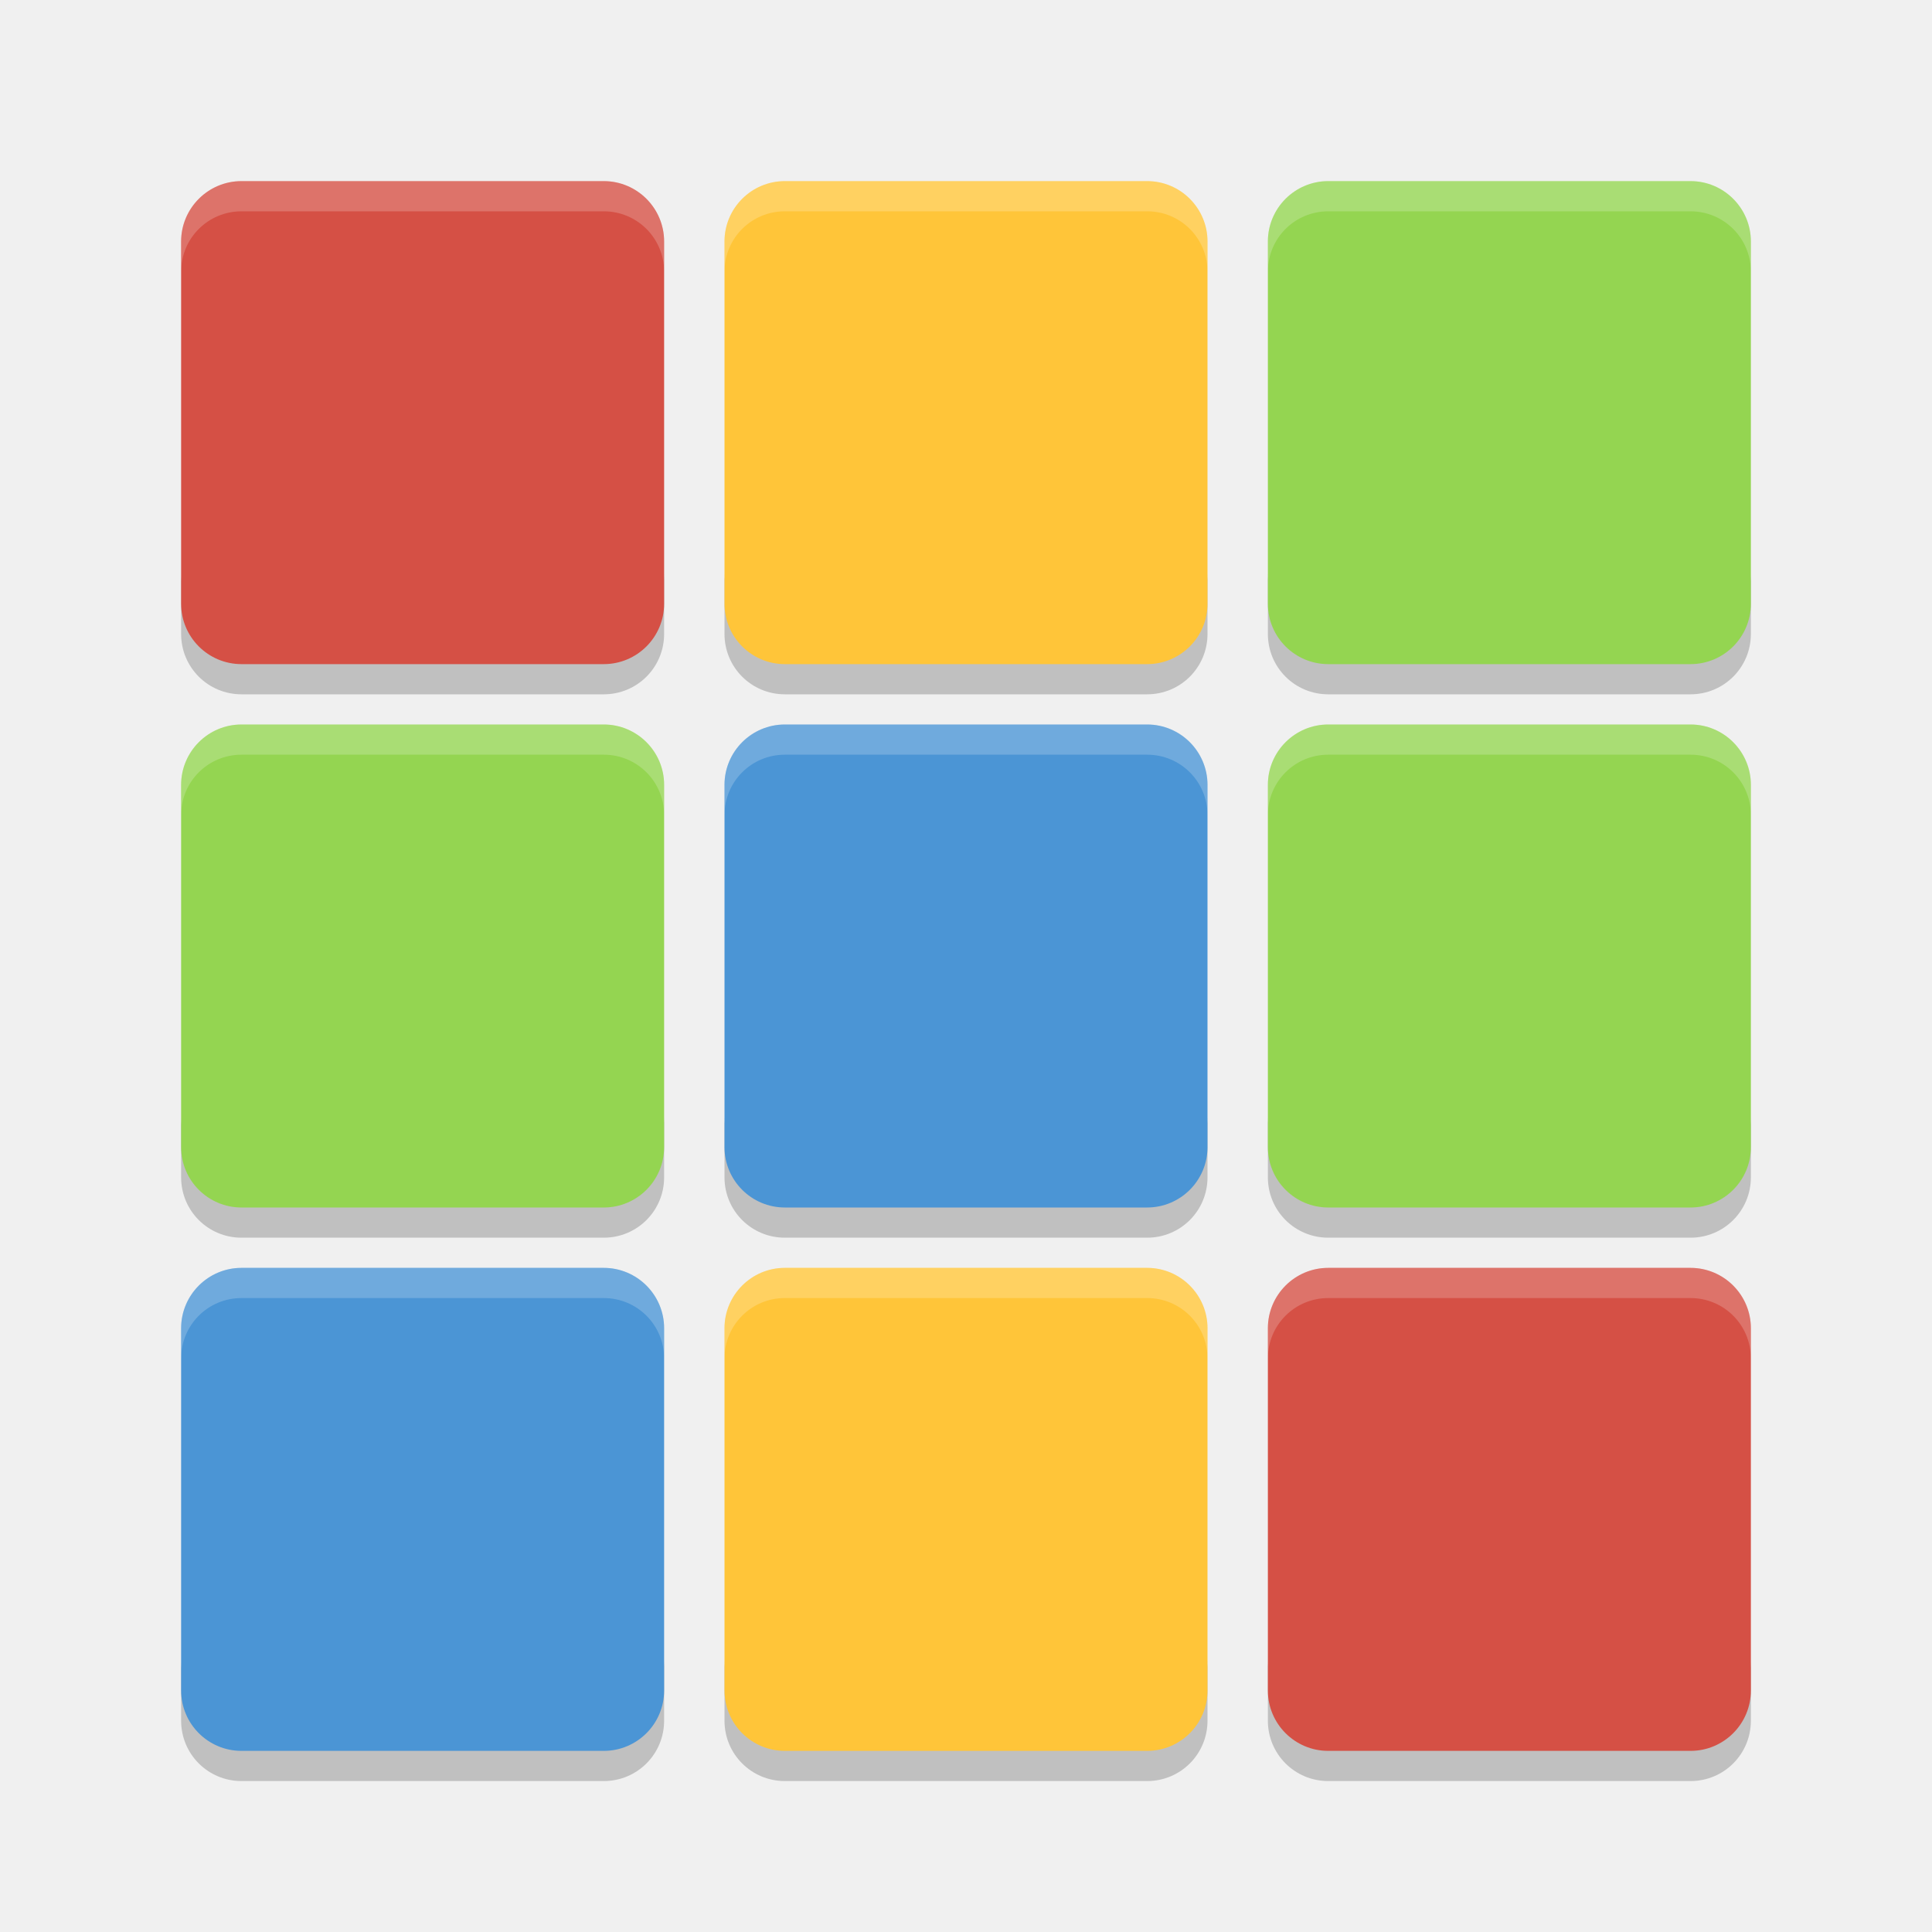
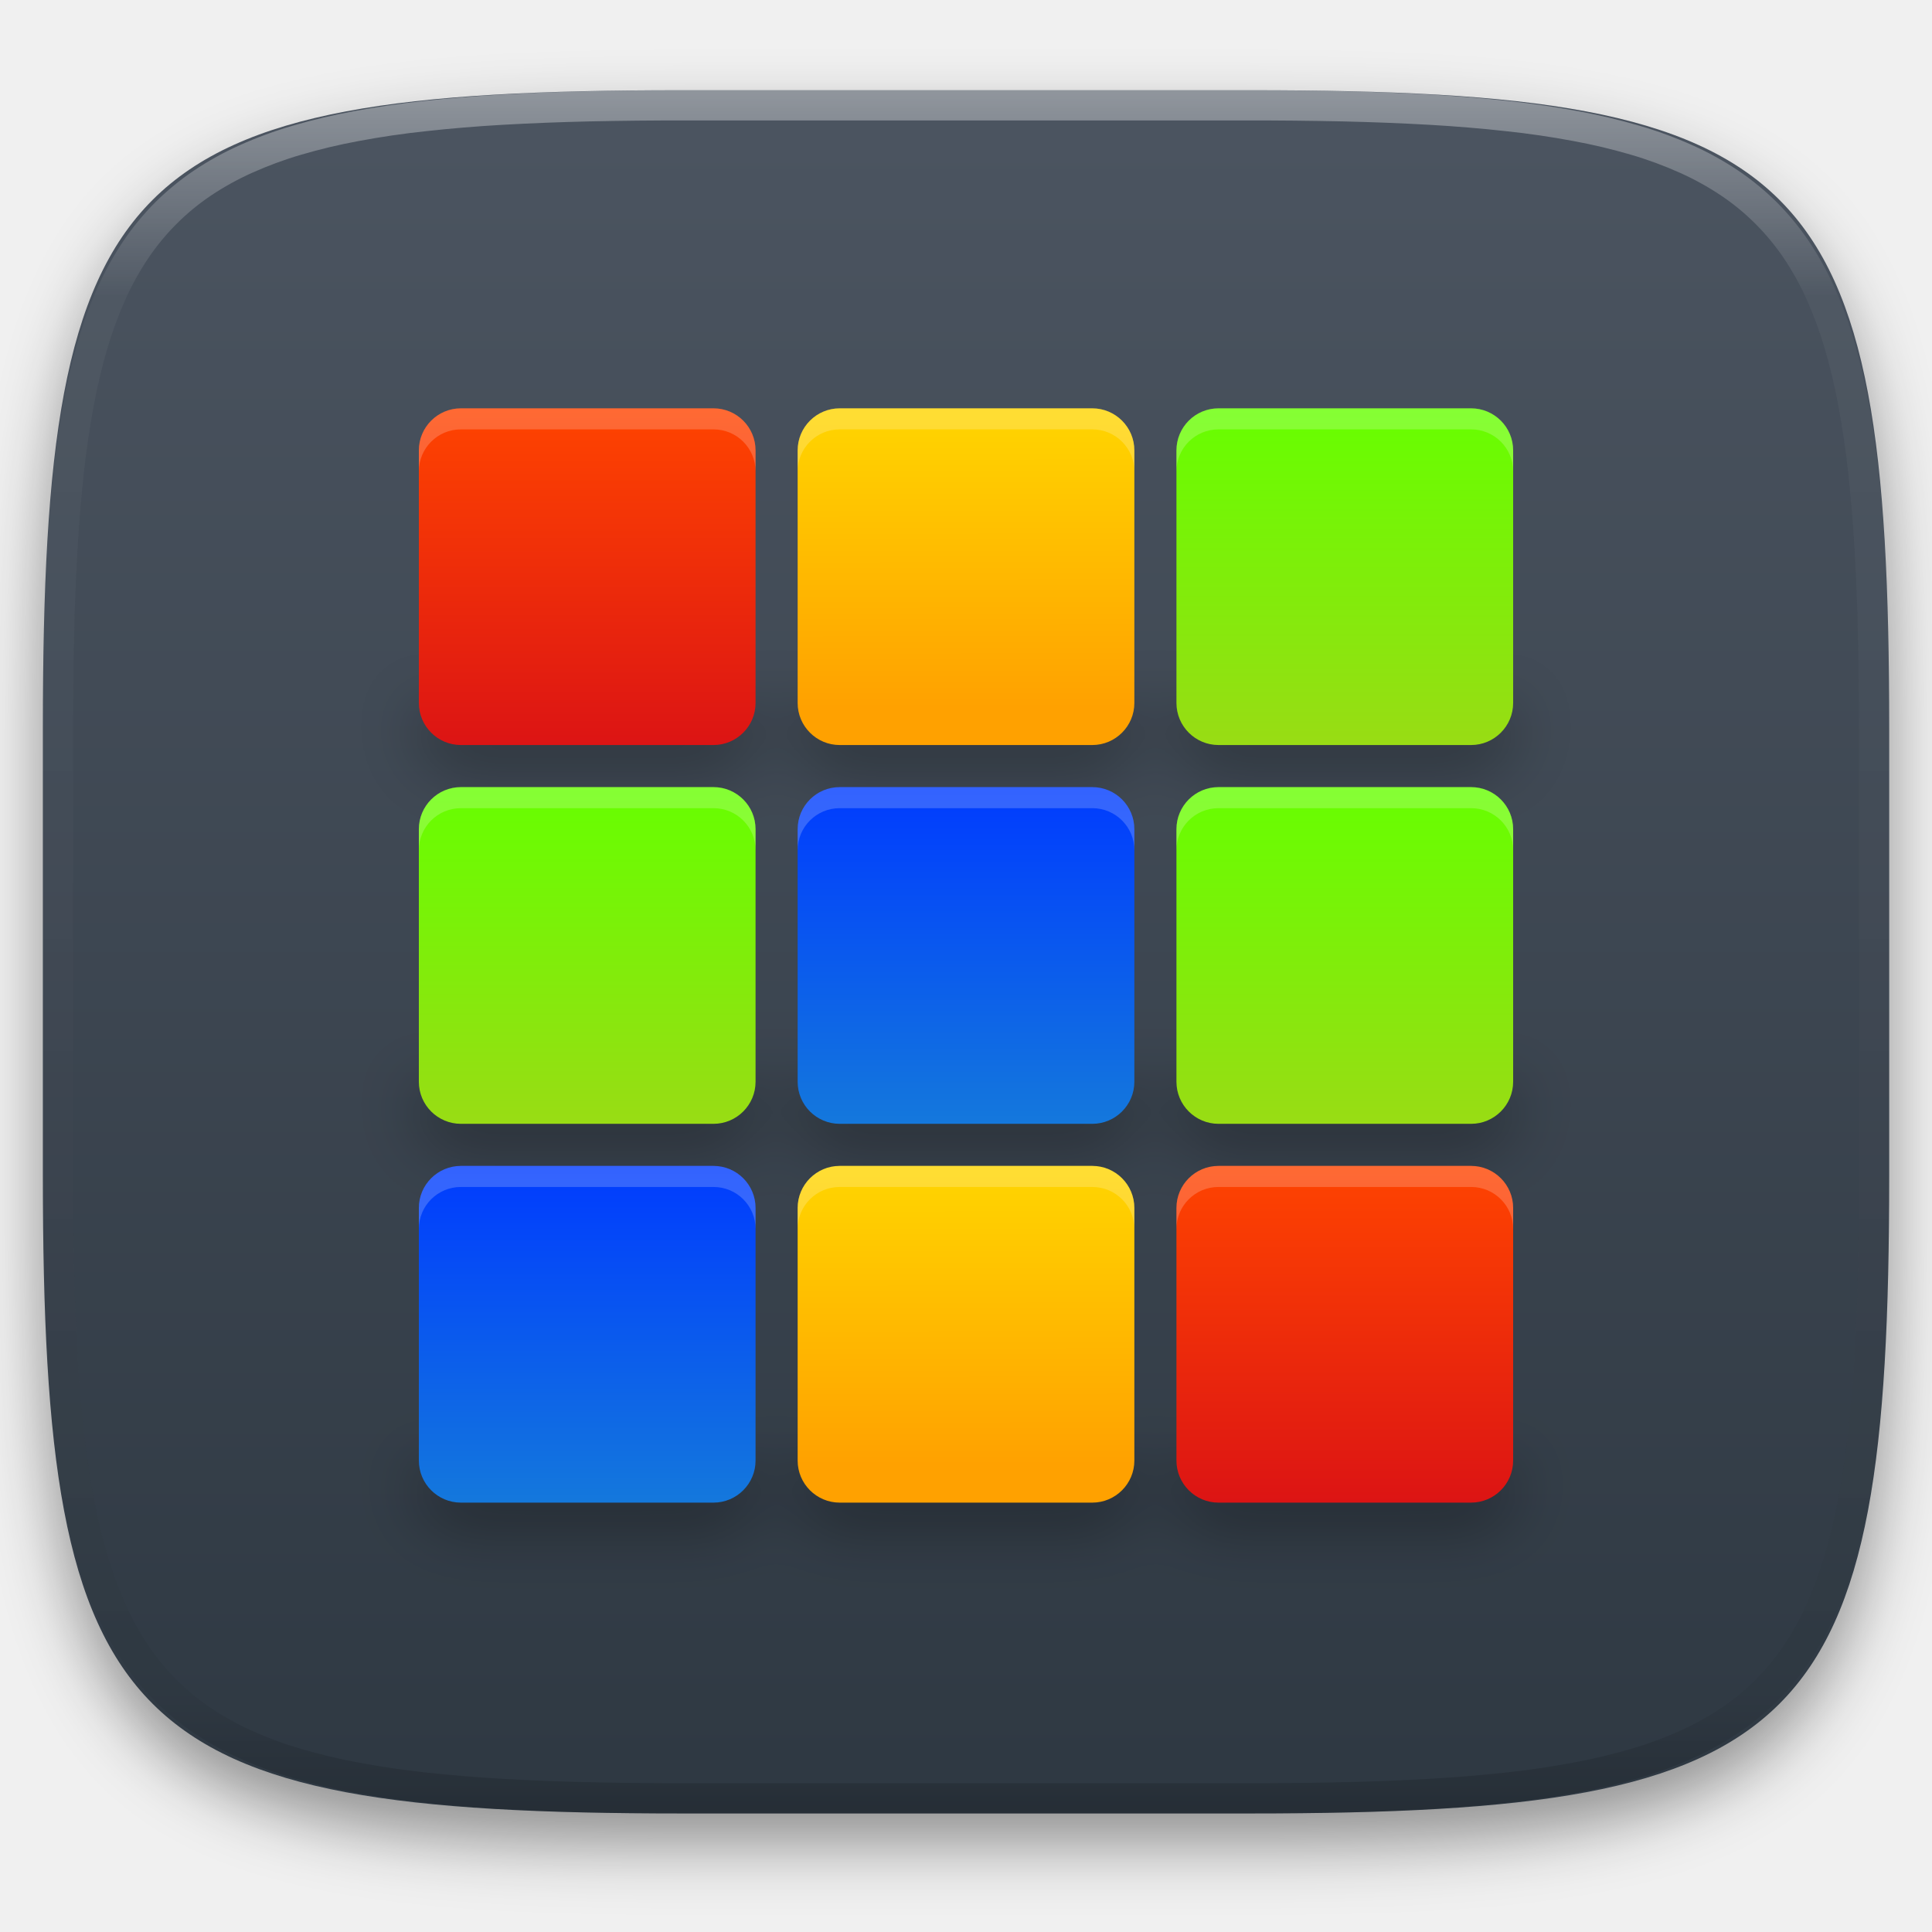
- <svg xmlns="http://www.w3.org/2000/svg" width="64" height="64" version="1">
-   <path style="opacity:0.2" d="m 6,19 0,2 c 0,1.108 0.892,2 2,2 l 12,0 c 1.108,0 2,-0.892 2,-2 l 0,-2 c 0,1.108 -0.892,2 -2,2 L 8,21 C 6.892,21 6,20.108 6,19 Z m 18,0 0,2 c 0,1.108 0.892,2 2,2 l 12,0 c 1.108,0 2,-0.892 2,-2 l 0,-2 c 0,1.108 -0.892,2 -2,2 l -12,0 c -1.108,0 -2,-0.892 -2,-2 z m 18,0 0,2 c 0,1.108 0.892,2 2,2 l 12,0 c 1.108,0 2,-0.892 2,-2 l 0,-2 c 0,1.108 -0.892,2 -2,2 l -12,0 c -1.108,0 -2,-0.892 -2,-2 z M 6,37 6,39 c 0,1.108 0.892,2 2,2 l 12,0 c 1.108,0 2,-0.892 2,-2 l 0,-2 c 0,1.108 -0.892,2 -2,2 L 8,39 C 6.892,39 6,38.108 6,37 Z m 18,0 0,2 c 0,1.108 0.892,2 2,2 l 12,0 c 1.108,0 2,-0.892 2,-2 l 0,-2 c 0,1.108 -0.892,2 -2,2 l -12,0 c -1.108,0 -2,-0.892 -2,-2 z m 18,0 0,2 c 0,1.108 0.892,2 2,2 l 12,0 c 1.108,0 2,-0.892 2,-2 l 0,-2 c 0,1.108 -0.892,2 -2,2 l -12,0 c -1.108,0 -2,-0.892 -2,-2 z M 6,55 6,57 c 0,1.108 0.892,2 2,2 l 12,0 c 1.108,0 2,-0.892 2,-2 l 0,-2 c 0,1.108 -0.892,2 -2,2 L 8,57 C 6.892,57 6,56.108 6,55 Z m 18,0 0,2 c 0,1.108 0.892,2 2,2 l 12,0 c 1.108,0 2,-0.892 2,-2 l 0,-2 c 0,1.108 -0.892,2 -2,2 l -12,0 c -1.108,0 -2,-0.892 -2,-2 z m 18,0 0,2 c 0,1.108 0.892,2 2,2 l 12,0 c 1.108,0 2,-0.892 2,-2 l 0,-2 c 0,1.108 -0.892,2 -2,2 l -12,0 c -1.108,0 -2,-0.892 -2,-2 z" />
-   <rect style="fill:#d55045" width="16" height="16" x="6" y="6" rx="2" ry="2" />
-   <rect style="fill:#ffc539" width="16" height="16" x="24" y="6" rx="2" ry="2" />
-   <rect style="fill:#94d551" width="16" height="16" x="42" y="6" rx="2" ry="2" />
-   <rect style="fill:#94d551" width="16" height="16" x="6" y="24" rx="2" ry="2" />
-   <rect style="fill:#4b95d5" width="16" height="16" x="24" y="24" rx="2" ry="2" />
-   <rect style="fill:#94d551" width="16" height="16" x="42" y="24" rx="2" ry="2" />
-   <rect style="fill:#4b95d5" width="16" height="16" x="6" y="42" rx="2" ry="2" />
-   <rect style="fill:#ffc539" width="16" height="16" x="24" y="42" rx="2" ry="2" />
-   <rect style="fill:#d55045" width="16" height="16" x="42" y="42" rx="2" ry="2" />
-   <path style="opacity:0.2;fill:#ffffff" d="M 8 6 C 6.892 6 6 6.892 6 8 L 6 9 C 6 7.892 6.892 7 8 7 L 20 7 C 21.108 7 22 7.892 22 9 L 22 8 C 22 6.892 21.108 6 20 6 L 8 6 z M 26 6 C 24.892 6 24 6.892 24 8 L 24 9 C 24 7.892 24.892 7 26 7 L 38 7 C 39.108 7 40 7.892 40 9 L 40 8 C 40 6.892 39.108 6 38 6 L 26 6 z M 44 6 C 42.892 6 42 6.892 42 8 L 42 9 C 42 7.892 42.892 7 44 7 L 56 7 C 57.108 7 58 7.892 58 9 L 58 8 C 58 6.892 57.108 6 56 6 L 44 6 z M 8 24 C 6.892 24 6 24.892 6 26 L 6 27 C 6 25.892 6.892 25 8 25 L 20 25 C 21.108 25 22 25.892 22 27 L 22 26 C 22 24.892 21.108 24 20 24 L 8 24 z M 26 24 C 24.892 24 24 24.892 24 26 L 24 27 C 24 25.892 24.892 25 26 25 L 38 25 C 39.108 25 40 25.892 40 27 L 40 26 C 40 24.892 39.108 24 38 24 L 26 24 z M 44 24 C 42.892 24 42 24.892 42 26 L 42 27 C 42 25.892 42.892 25 44 25 L 56 25 C 57.108 25 58 25.892 58 27 L 58 26 C 58 24.892 57.108 24 56 24 L 44 24 z M 8 42 C 6.892 42 6 42.892 6 44 L 6 45 C 6 43.892 6.892 43 8 43 L 20 43 C 21.108 43 22 43.892 22 45 L 22 44 C 22 42.892 21.108 42 20 42 L 8 42 z M 26 42 C 24.892 42 24 42.892 24 44 L 24 45 C 24 43.892 24.892 43 26 43 L 38 43 C 39.108 43 40 43.892 40 45 L 40 44 C 40 42.892 39.108 42 38 42 L 26 42 z M 44 42 C 42.892 42 42 42.892 42 44 L 42 45 C 42 43.892 42.892 43 44 43 L 56 43 C 57.108 43 58 43.892 58 45 L 58 44 C 58 42.892 57.108 42 56 42 L 44 42 z" />
+ <svg xmlns="http://www.w3.org/2000/svg" style="isolation:isolate" viewBox="0 0 256 256" width="256" height="256">
+   <defs>
+     <filter id="PHE7uFIx0Ttx0qdwEMhzqvvzV91sPft7" x="-200%" y="-200%" width="400%" height="400%" filterUnits="objectBoundingBox" color-interpolation-filters="sRGB">
+       <feGaussianBlur in="SourceGraphic" stdDeviation="4.294" />
+       <feOffset dx="0" dy="4" result="pf_100_offsetBlur" />
+       <feFlood flood-color="#000000" flood-opacity="0.4" />
+       <feComposite in2="pf_100_offsetBlur" operator="in" result="pf_100_dropShadow" />
+       <feBlend in="SourceGraphic" in2="pf_100_dropShadow" mode="normal" />
+     </filter>
+   </defs>
+   <g filter="url(#PHE7uFIx0Ttx0qdwEMhzqvvzV91sPft7)">
+     <linearGradient id="_lgradient_83" x1="0" y1="0" x2="-1.8369701987210297e-16" y2="1" gradientTransform="matrix(244.6483,0,0,228.3384,5.68,11.9516)" gradientUnits="userSpaceOnUse">
+       <stop offset="0%" stop-opacity="1" style="stop-color:rgb(76,85,97)" />
+       <stop offset="100%" stop-opacity="1" style="stop-color:rgb(46,56,66)" />
+     </linearGradient>
+     <path d=" M 165.689 11.952 C 239.745 11.952 250.328 22.509 250.328 96.495 L 250.328 155.746 C 250.328 229.733 239.745 240.29 165.689 240.29 L 90.319 240.29 C 16.264 240.29 5.68 229.733 5.68 155.746 L 5.68 96.495 C 5.68 22.509 16.264 11.952 90.319 11.952 L 165.689 11.952 Z " id="shape" fill="url(#_lgradient_83)" />
+   </g>
+   <g opacity="0.4">
+     <linearGradient id="_lgradient_84" x1="0.517" y1="0" x2="0.517" y2="1" gradientTransform="matrix(244.65,0,0,228.34,5.68,11.95)" gradientUnits="userSpaceOnUse">
+       <stop offset="0%" stop-opacity="1" style="stop-color:rgb(255,255,255)" />
+       <stop offset="12.5%" stop-opacity="0.098" style="stop-color:rgb(255,255,255)" />
+       <stop offset="92.5%" stop-opacity="0.098" style="stop-color:rgb(0,0,0)" />
+       <stop offset="100%" stop-opacity="0.498" style="stop-color:rgb(0,0,0)" />
+     </linearGradient>
+     <path d=" M 165.068 11.951 C 169.396 11.941 173.724 11.991 178.052 12.089 C 181.927 12.167 185.803 12.315 189.678 12.541 C 193.131 12.737 196.583 13.022 200.026 13.395 C 203.085 13.73 206.144 14.181 209.174 14.741 C 211.889 15.243 214.574 15.881 217.22 16.657 C 219.62 17.355 221.971 18.219 224.243 19.241 C 226.358 20.184 228.384 21.304 230.302 22.591 C 232.142 23.829 233.863 25.244 235.437 26.806 C 237.001 28.378 238.417 30.088 239.656 31.925 C 240.945 33.841 242.066 35.865 243.02 37.967 C 244.043 40.247 244.909 42.585 245.617 44.972 C 246.394 47.615 247.034 50.297 247.535 53.009 C 248.096 56.035 248.548 59.081 248.883 62.136 C 249.257 65.575 249.542 69.014 249.739 72.462 C 249.965 76.323 250.112 80.194 250.201 84.055 C 250.289 88.378 250.339 92.701 250.329 97.014 L 250.329 155.226 C 250.339 159.549 250.289 163.862 250.201 168.185 C 250.112 172.056 249.965 175.917 249.739 179.778 C 249.542 183.226 249.257 186.675 248.883 190.104 C 248.548 193.159 248.096 196.215 247.535 199.241 C 247.034 201.943 246.394 204.625 245.617 207.268 C 244.909 209.655 244.043 212.003 243.02 214.273 C 242.066 216.385 240.945 218.399 239.656 220.315 C 238.417 222.152 237.001 223.872 235.437 225.434 C 233.863 226.996 232.142 228.411 230.302 229.649 C 228.384 230.936 226.358 232.056 224.243 232.999 C 221.971 234.021 219.62 234.885 217.22 235.593 C 214.574 236.369 211.889 237.007 209.174 237.499 C 206.144 238.068 203.085 238.51 200.026 238.845 C 196.583 239.218 193.131 239.503 189.678 239.699 C 185.803 239.925 181.927 240.073 178.052 240.161 C 173.724 240.249 169.396 240.299 165.068 240.289 L 90.942 240.289 C 86.614 240.299 82.286 240.249 77.958 240.161 C 74.083 240.073 70.207 239.925 66.332 239.699 C 62.879 239.503 59.427 239.218 55.984 238.845 C 52.925 238.51 49.866 238.068 46.836 237.499 C 44.121 237.007 41.436 236.369 38.79 235.593 C 36.39 234.885 34.039 234.021 31.767 232.999 C 29.652 232.056 27.626 230.936 25.708 229.649 C 23.868 228.411 22.147 226.996 20.573 225.434 C 19.009 223.872 17.593 222.152 16.354 220.315 C 15.065 218.399 13.944 216.385 12.99 214.273 C 11.967 212.003 11.101 209.655 10.393 207.268 C 9.616 204.625 8.976 201.943 8.475 199.241 C 7.914 196.215 7.462 193.159 7.127 190.104 C 6.753 186.675 6.468 183.226 6.271 179.778 C 6.045 175.917 5.898 172.056 5.809 168.185 C 5.721 163.862 5.671 159.549 5.681 155.226 L 5.681 97.014 C 5.671 92.701 5.721 88.378 5.809 84.055 C 5.898 80.194 6.045 76.323 6.271 72.462 C 6.468 69.014 6.753 65.575 7.127 62.136 C 7.462 59.081 7.914 56.035 8.475 53.009 C 8.976 50.297 9.616 47.615 10.393 44.972 C 11.101 42.585 11.967 40.247 12.99 37.967 C 13.944 35.865 15.065 33.841 16.354 31.925 C 17.593 30.088 19.009 28.378 20.573 26.806 C 22.147 25.244 23.868 23.829 25.708 22.591 C 27.626 21.304 29.652 20.184 31.767 19.241 C 34.039 18.219 36.39 17.355 38.79 16.657 C 41.436 15.881 44.121 15.243 46.836 14.741 C 49.866 14.181 52.925 13.73 55.984 13.395 C 59.427 13.022 62.879 12.737 66.332 12.541 C 70.207 12.315 74.083 12.167 77.958 12.089 C 82.286 11.991 86.614 11.941 90.942 11.951 L 165.068 11.951 Z  M 165.078 15.96 C 169.376 15.95 173.675 15.999 177.973 16.087 C 181.8 16.176 185.626 16.323 189.452 16.539 C 192.836 16.736 196.219 17.011 199.583 17.384 C 202.554 17.699 205.515 18.131 208.446 18.681 C 211.023 19.153 213.58 19.762 216.099 20.499 C 218.322 21.147 220.495 21.953 222.6 22.896 C 224.509 23.751 226.338 24.763 228.069 25.922 C 229.692 27.013 231.207 28.26 232.594 29.646 C 233.981 31.031 235.23 32.544 236.332 34.165 C 237.492 35.894 238.506 37.712 239.361 39.608 C 240.306 41.72 241.112 43.892 241.761 46.102 C 242.509 48.617 243.109 51.162 243.591 53.736 C 244.132 56.664 244.565 59.611 244.889 62.578 C 245.263 65.938 245.539 69.308 245.735 72.688 C 245.952 76.51 246.109 80.322 246.188 84.144 C 246.276 88.437 246.325 92.721 246.325 97.014 C 246.325 97.014 246.325 97.014 246.325 97.014 L 246.325 155.226 C 246.325 155.226 246.325 155.226 246.325 155.226 C 246.325 159.519 246.276 163.803 246.188 168.096 C 246.109 171.918 245.952 175.74 245.735 179.552 C 245.539 182.932 245.263 186.302 244.889 189.672 C 244.565 192.629 244.132 195.576 243.591 198.504 C 243.109 201.078 242.509 203.623 241.761 206.138 C 241.112 208.358 240.306 210.52 239.361 212.632 C 238.506 214.528 237.492 216.356 236.332 218.075 C 235.23 219.706 233.981 221.219 232.594 222.604 C 231.207 223.98 229.692 225.227 228.069 226.318 C 226.338 227.477 224.509 228.489 222.6 229.344 C 220.495 230.297 218.322 231.093 216.099 231.741 C 213.58 232.478 211.023 233.087 208.446 233.559 C 205.515 234.109 202.554 234.541 199.583 234.865 C 196.219 235.229 192.836 235.514 189.452 235.701 C 185.626 235.917 181.8 236.074 177.973 236.153 C 173.675 236.251 169.376 236.29 165.078 236.29 C 165.078 236.29 165.078 236.29 165.068 236.29 L 90.942 236.29 C 90.932 236.29 90.932 236.29 90.932 236.29 C 86.634 236.29 82.335 236.251 78.037 236.153 C 74.21 236.074 70.384 235.917 66.558 235.701 C 63.174 235.514 59.791 235.229 56.427 234.865 C 53.456 234.541 50.495 234.109 47.564 233.559 C 44.987 233.087 42.43 232.478 39.911 231.741 C 37.688 231.093 35.515 230.297 33.41 229.344 C 31.501 228.489 29.672 227.477 27.941 226.318 C 26.318 225.227 24.803 223.98 23.416 222.604 C 22.029 221.219 20.78 219.706 19.678 218.075 C 18.518 216.356 17.504 214.528 16.649 212.632 C 15.704 210.52 14.898 208.358 14.249 206.138 C 13.501 203.623 12.901 201.078 12.419 198.504 C 11.878 195.576 11.445 192.629 11.121 189.672 C 10.747 186.302 10.472 182.932 10.275 179.552 C 10.058 175.74 9.901 171.918 9.822 168.096 C 9.734 163.803 9.685 159.519 9.685 155.226 C 9.685 155.226 9.685 155.226 9.685 155.226 L 9.685 97.014 C 9.685 97.014 9.685 97.014 9.685 97.014 C 9.685 92.721 9.734 88.437 9.822 84.144 C 9.901 80.322 10.058 76.51 10.275 72.688 C 10.472 69.308 10.747 65.938 11.121 62.578 C 11.445 59.611 11.878 56.664 12.419 53.736 C 12.901 51.162 13.501 48.617 14.249 46.102 C 14.898 43.892 15.704 41.72 16.649 39.608 C 17.504 37.712 18.518 35.894 19.678 34.165 C 20.78 32.544 22.029 31.031 23.416 29.646 C 24.803 28.26 26.318 27.013 27.941 25.922 C 29.672 24.763 31.501 23.751 33.41 22.896 C 35.515 21.953 37.688 21.147 39.911 20.499 C 42.43 19.762 44.987 19.153 47.564 18.681 C 50.495 18.131 53.456 17.699 56.427 17.384 C 59.791 17.011 63.174 16.736 66.558 16.539 C 70.384 16.323 74.21 16.176 78.037 16.087 C 82.335 15.999 86.634 15.95 90.932 15.96 C 90.932 15.96 90.932 15.96 90.942 15.96 L 165.068 15.96 C 165.078 15.96 165.078 15.96 165.078 15.96 Z " fill-rule="evenodd" id="highlight" fill="url(#_lgradient_84)" />
+   </g>
+   <g id="gnubik">
+     <defs>
+       <filter id="UmFdMSqWTdh3B3AtrsRXqv4MkoYfnN0N" x="-200%" y="-200%" width="400%" height="400%" filterUnits="objectBoundingBox" color-interpolation-filters="sRGB">
+         <feGaussianBlur stdDeviation="4.294" />
+       </filter>
+     </defs>
+     <g opacity="0.4" filter="url(#UmFdMSqWTdh3B3AtrsRXqv4MkoYfnN0N)">
+       <path d=" M 55.5 90.356 L 55.5 95.933 C 55.5 99.022 57.987 101.51 61.077 101.51 L 94.538 101.51 C 97.628 101.51 100.115 99.022 100.115 95.933 L 100.115 90.356 C 100.115 93.445 97.628 95.933 94.538 95.933 L 61.077 95.933 C 57.987 95.933 55.5 93.445 55.5 90.356 Z  M 105.692 90.356 L 105.692 95.933 C 105.692 99.022 108.18 101.51 111.269 101.51 L 144.731 101.51 C 147.82 101.51 150.308 99.022 150.308 95.933 L 150.308 90.356 C 150.308 93.445 147.82 95.933 144.731 95.933 L 111.269 95.933 C 108.18 95.933 105.692 93.445 105.692 90.356 Z  M 155.885 90.356 L 155.885 95.933 C 155.885 99.022 158.372 101.51 161.462 101.51 L 194.923 101.51 C 198.013 101.51 200.5 99.022 200.5 95.933 L 200.5 90.356 C 200.5 93.445 198.013 95.933 194.923 95.933 L 161.462 95.933 C 158.372 95.933 155.885 93.445 155.885 90.356 Z  M 55.5 140.548 L 55.5 146.125 C 55.5 149.215 57.987 151.702 61.077 151.702 L 94.538 151.702 C 97.628 151.702 100.115 149.215 100.115 146.125 L 100.115 140.548 C 100.115 143.638 97.628 146.125 94.538 146.125 L 61.077 146.125 C 57.987 146.125 55.5 143.638 55.5 140.548 Z  M 105.692 140.548 L 105.692 146.125 C 105.692 149.215 108.18 151.702 111.269 151.702 L 144.731 151.702 C 147.82 151.702 150.308 149.215 150.308 146.125 L 150.308 140.548 C 150.308 143.638 147.82 146.125 144.731 146.125 L 111.269 146.125 C 108.18 146.125 105.692 143.638 105.692 140.548 Z  M 155.885 140.548 L 155.885 146.125 C 155.885 149.215 158.372 151.702 161.462 151.702 L 194.923 151.702 C 198.013 151.702 200.5 149.215 200.5 146.125 L 200.5 140.548 C 200.5 143.638 198.013 146.125 194.923 146.125 L 161.462 146.125 C 158.372 146.125 155.885 143.638 155.885 140.548 Z  M 55.5 190.74 L 55.5 196.317 C 55.5 199.407 57.987 201.894 61.077 201.894 L 94.538 201.894 C 97.628 201.894 100.115 199.407 100.115 196.317 L 100.115 190.74 C 100.115 193.83 97.628 196.317 94.538 196.317 L 61.077 196.317 C 57.987 196.317 55.5 193.83 55.5 190.74 Z  M 105.692 190.74 L 105.692 196.317 C 105.692 199.407 108.18 201.894 111.269 201.894 L 144.731 201.894 C 147.82 201.894 150.308 199.407 150.308 196.317 L 150.308 190.74 C 150.308 193.83 147.82 196.317 144.731 196.317 L 111.269 196.317 C 108.18 196.317 105.692 193.83 105.692 190.74 Z  M 155.885 190.74 L 155.885 196.317 C 155.885 199.407 158.372 201.894 161.462 201.894 L 194.923 201.894 C 198.013 201.894 200.5 199.407 200.5 196.317 L 200.5 190.74 C 200.5 193.83 198.013 196.317 194.923 196.317 L 161.462 196.317 C 158.372 196.317 155.885 193.83 155.885 190.74 Z " id="Compound Path" fill="rgb(0,0,0)" />
+     </g>
+     <defs>
+       <linearGradient id="_lgradient_85" x1="0" y1="0" x2="-1.8369701987210297e-16" y2="1">
+         <stop offset="0%" style="stop-color:#FF4400" />
+         <stop offset="100%" style="stop-color:#DC1414" />
+       </linearGradient>
+     </defs>
+     <path d="M 61.077 54.106 L 94.538 54.106 C 97.616 54.106 100.115 56.605 100.115 59.683 L 100.115 93.144 C 100.115 96.222 97.616 98.721 94.538 98.721 L 61.077 98.721 C 57.999 98.721 55.5 96.222 55.5 93.144 L 55.5 59.683 C 55.5 56.605 57.999 54.106 61.077 54.106 Z" style="stroke:none;fill:url(#_lgradient_85);stroke-miterlimit:10;" />
+     <defs>
+       <linearGradient id="_lgradient_86" x1="0.059" y1="-0.362" x2="0.06" y2="0.888">
+         <stop offset="0%" style="stop-color:#FFEB00" />
+         <stop offset="100%" style="stop-color:#FFA100" />
+       </linearGradient>
+     </defs>
+     <path d="M 111.269 54.106 L 144.731 54.106 C 147.809 54.106 150.308 56.605 150.308 59.683 L 150.308 93.144 C 150.308 96.222 147.809 98.721 144.731 98.721 L 111.269 98.721 C 108.191 98.721 105.692 96.222 105.692 93.144 L 105.692 59.683 C 105.692 56.605 108.191 54.106 111.269 54.106 Z" style="stroke:none;fill:url(#_lgradient_86);stroke-miterlimit:10;" />
+     <defs>
+       <linearGradient id="_lgradient_87" x1="0" y1="0" x2="-1.8369701987210297e-16" y2="1">
+         <stop offset="0%" style="stop-color:#66FF00" />
+         <stop offset="100%" style="stop-color:#99DC14" />
+       </linearGradient>
+     </defs>
+     <path d="M 161.462 54.106 L 194.923 54.106 C 198.001 54.106 200.5 56.605 200.5 59.683 L 200.5 93.144 C 200.5 96.222 198.001 98.721 194.923 98.721 L 161.462 98.721 C 158.384 98.721 155.885 96.222 155.885 93.144 L 155.885 59.683 C 155.885 56.605 158.384 54.106 161.462 54.106 Z" style="stroke:none;fill:url(#_lgradient_87);stroke-miterlimit:10;" />
+     <defs>
+       <linearGradient id="_lgradient_88" x1="0" y1="0" x2="-1.8369701987210297e-16" y2="1">
+         <stop offset="0%" style="stop-color:#66FF00" />
+         <stop offset="100%" style="stop-color:#99DC14" />
+       </linearGradient>
+     </defs>
+     <path d="M 61.077 104.298 L 94.538 104.298 C 97.616 104.298 100.115 106.797 100.115 109.875 L 100.115 143.337 C 100.115 146.415 97.616 148.913 94.538 148.913 L 61.077 148.913 C 57.999 148.913 55.5 146.415 55.5 143.337 L 55.5 109.875 C 55.5 106.797 57.999 104.298 61.077 104.298 Z" style="stroke:none;fill:url(#_lgradient_88);stroke-miterlimit:10;" />
+     <defs>
+       <linearGradient id="_lgradient_89" x1="0" y1="0" x2="-1.8369701987210297e-16" y2="1">
+         <stop offset="0%" style="stop-color:#003BFF" />
+         <stop offset="100%" style="stop-color:#1478DC" />
+       </linearGradient>
+     </defs>
+     <path d="M 111.269 104.298 L 144.731 104.298 C 147.809 104.298 150.308 106.797 150.308 109.875 L 150.308 143.337 C 150.308 146.415 147.809 148.913 144.731 148.913 L 111.269 148.913 C 108.191 148.913 105.692 146.415 105.692 143.337 L 105.692 109.875 C 105.692 106.797 108.191 104.298 111.269 104.298 Z" style="stroke:none;fill:url(#_lgradient_89);stroke-miterlimit:10;" />
+     <defs>
+       <linearGradient id="_lgradient_90" x1="0" y1="0" x2="-1.8369701987210297e-16" y2="1">
+         <stop offset="0%" style="stop-color:#66FF00" />
+         <stop offset="100%" style="stop-color:#99DC14" />
+       </linearGradient>
+     </defs>
+     <path d="M 161.462 104.298 L 194.923 104.298 C 198.001 104.298 200.5 106.797 200.5 109.875 L 200.5 143.337 C 200.5 146.415 198.001 148.913 194.923 148.913 L 161.462 148.913 C 158.384 148.913 155.885 146.415 155.885 143.337 L 155.885 109.875 C 155.885 106.797 158.384 104.298 161.462 104.298 Z" style="stroke:none;fill:url(#_lgradient_90);stroke-miterlimit:10;" />
+     <defs>
+       <linearGradient id="_lgradient_91" x1="0" y1="0" x2="-1.8369701987210297e-16" y2="1">
+         <stop offset="0%" style="stop-color:#003BFF" />
+         <stop offset="100%" style="stop-color:#1478DC" />
+       </linearGradient>
+     </defs>
+     <path d="M 61.077 154.49 L 94.538 154.49 C 97.616 154.49 100.115 156.989 100.115 160.067 L 100.115 193.529 C 100.115 196.607 97.616 199.106 94.538 199.106 L 61.077 199.106 C 57.999 199.106 55.5 196.607 55.5 193.529 L 55.5 160.067 C 55.5 156.989 57.999 154.49 61.077 154.49 Z" style="stroke:none;fill:url(#_lgradient_91);stroke-miterlimit:10;" />
+     <defs>
+       <linearGradient id="_lgradient_92" x1="0.059" y1="-0.362" x2="0.06" y2="0.888">
+         <stop offset="0%" style="stop-color:#FFEB00" />
+         <stop offset="100%" style="stop-color:#FFA100" />
+       </linearGradient>
+     </defs>
+     <path d="M 111.269 154.49 L 144.731 154.49 C 147.809 154.49 150.308 156.989 150.308 160.067 L 150.308 193.529 C 150.308 196.607 147.809 199.106 144.731 199.106 L 111.269 199.106 C 108.191 199.106 105.692 196.607 105.692 193.529 L 105.692 160.067 C 105.692 156.989 108.191 154.49 111.269 154.49 Z" style="stroke:none;fill:url(#_lgradient_92);stroke-miterlimit:10;" />
+     <defs>
+       <linearGradient id="_lgradient_93" x1="0" y1="0" x2="-1.8369701987210297e-16" y2="1">
+         <stop offset="0%" style="stop-color:#FF4400" />
+         <stop offset="100%" style="stop-color:#DC1414" />
+       </linearGradient>
+     </defs>
+     <path d="M 161.462 154.49 L 194.923 154.49 C 198.001 154.49 200.5 156.989 200.5 160.067 L 200.5 193.529 C 200.5 196.607 198.001 199.106 194.923 199.106 L 161.462 199.106 C 158.384 199.106 155.885 196.607 155.885 193.529 L 155.885 160.067 C 155.885 156.989 158.384 154.49 161.462 154.49 Z" style="stroke:none;fill:url(#_lgradient_93);stroke-miterlimit:10;" />
+     <g opacity="0.2">
+       <path d=" M 61.077 54.106 C 57.987 54.106 55.5 56.593 55.5 59.683 L 55.5 62.471 C 55.5 59.382 57.987 56.894 61.077 56.894 L 94.538 56.894 C 97.628 56.894 100.115 59.382 100.115 62.471 L 100.115 59.683 C 100.115 56.593 97.628 54.106 94.538 54.106 L 61.077 54.106 Z  M 111.269 54.106 C 108.18 54.106 105.692 56.593 105.692 59.683 L 105.692 62.471 C 105.692 59.382 108.18 56.894 111.269 56.894 L 144.731 56.894 C 147.82 56.894 150.308 59.382 150.308 62.471 L 150.308 59.683 C 150.308 56.593 147.82 54.106 144.731 54.106 L 111.269 54.106 Z  M 161.462 54.106 C 158.372 54.106 155.885 56.593 155.885 59.683 L 155.885 62.471 C 155.885 59.382 158.372 56.894 161.462 56.894 L 194.923 56.894 C 198.013 56.894 200.5 59.382 200.5 62.471 L 200.5 59.683 C 200.5 56.593 198.013 54.106 194.923 54.106 L 161.462 54.106 Z  M 61.077 104.298 C 57.987 104.298 55.5 106.785 55.5 109.875 L 55.5 112.663 C 55.5 109.574 57.987 107.087 61.077 107.087 L 94.538 107.087 C 97.628 107.087 100.115 109.574 100.115 112.663 L 100.115 109.875 C 100.115 106.785 97.628 104.298 94.538 104.298 L 61.077 104.298 Z  M 111.269 104.298 C 108.18 104.298 105.692 106.785 105.692 109.875 L 105.692 112.663 C 105.692 109.574 108.18 107.087 111.269 107.087 L 144.731 107.087 C 147.82 107.087 150.308 109.574 150.308 112.663 L 150.308 109.875 C 150.308 106.785 147.82 104.298 144.731 104.298 L 111.269 104.298 Z  M 161.462 104.298 C 158.372 104.298 155.885 106.785 155.885 109.875 L 155.885 112.663 C 155.885 109.574 158.372 107.087 161.462 107.087 L 194.923 107.087 C 198.013 107.087 200.5 109.574 200.5 112.663 L 200.5 109.875 C 200.5 106.785 198.013 104.298 194.923 104.298 L 161.462 104.298 Z  M 61.077 154.49 C 57.987 154.49 55.5 156.978 55.5 160.067 L 55.5 162.856 C 55.5 159.766 57.987 157.279 61.077 157.279 L 94.538 157.279 C 97.628 157.279 100.115 159.766 100.115 162.856 L 100.115 160.067 C 100.115 156.978 97.628 154.49 94.538 154.49 L 61.077 154.49 Z  M 111.269 154.49 C 108.18 154.49 105.692 156.978 105.692 160.067 L 105.692 162.856 C 105.692 159.766 108.18 157.279 111.269 157.279 L 144.731 157.279 C 147.82 157.279 150.308 159.766 150.308 162.856 L 150.308 160.067 C 150.308 156.978 147.82 154.49 144.731 154.49 L 111.269 154.49 Z  M 161.462 154.49 C 158.372 154.49 155.885 156.978 155.885 160.067 L 155.885 162.856 C 155.885 159.766 158.372 157.279 161.462 157.279 L 194.923 157.279 C 198.013 157.279 200.5 159.766 200.5 162.856 L 200.5 160.067 C 200.5 156.978 198.013 154.49 194.923 154.49 L 161.462 154.49 Z " id="Compound Path" fill="rgb(255,255,255)" />
+     </g>
+   </g>
</svg>
